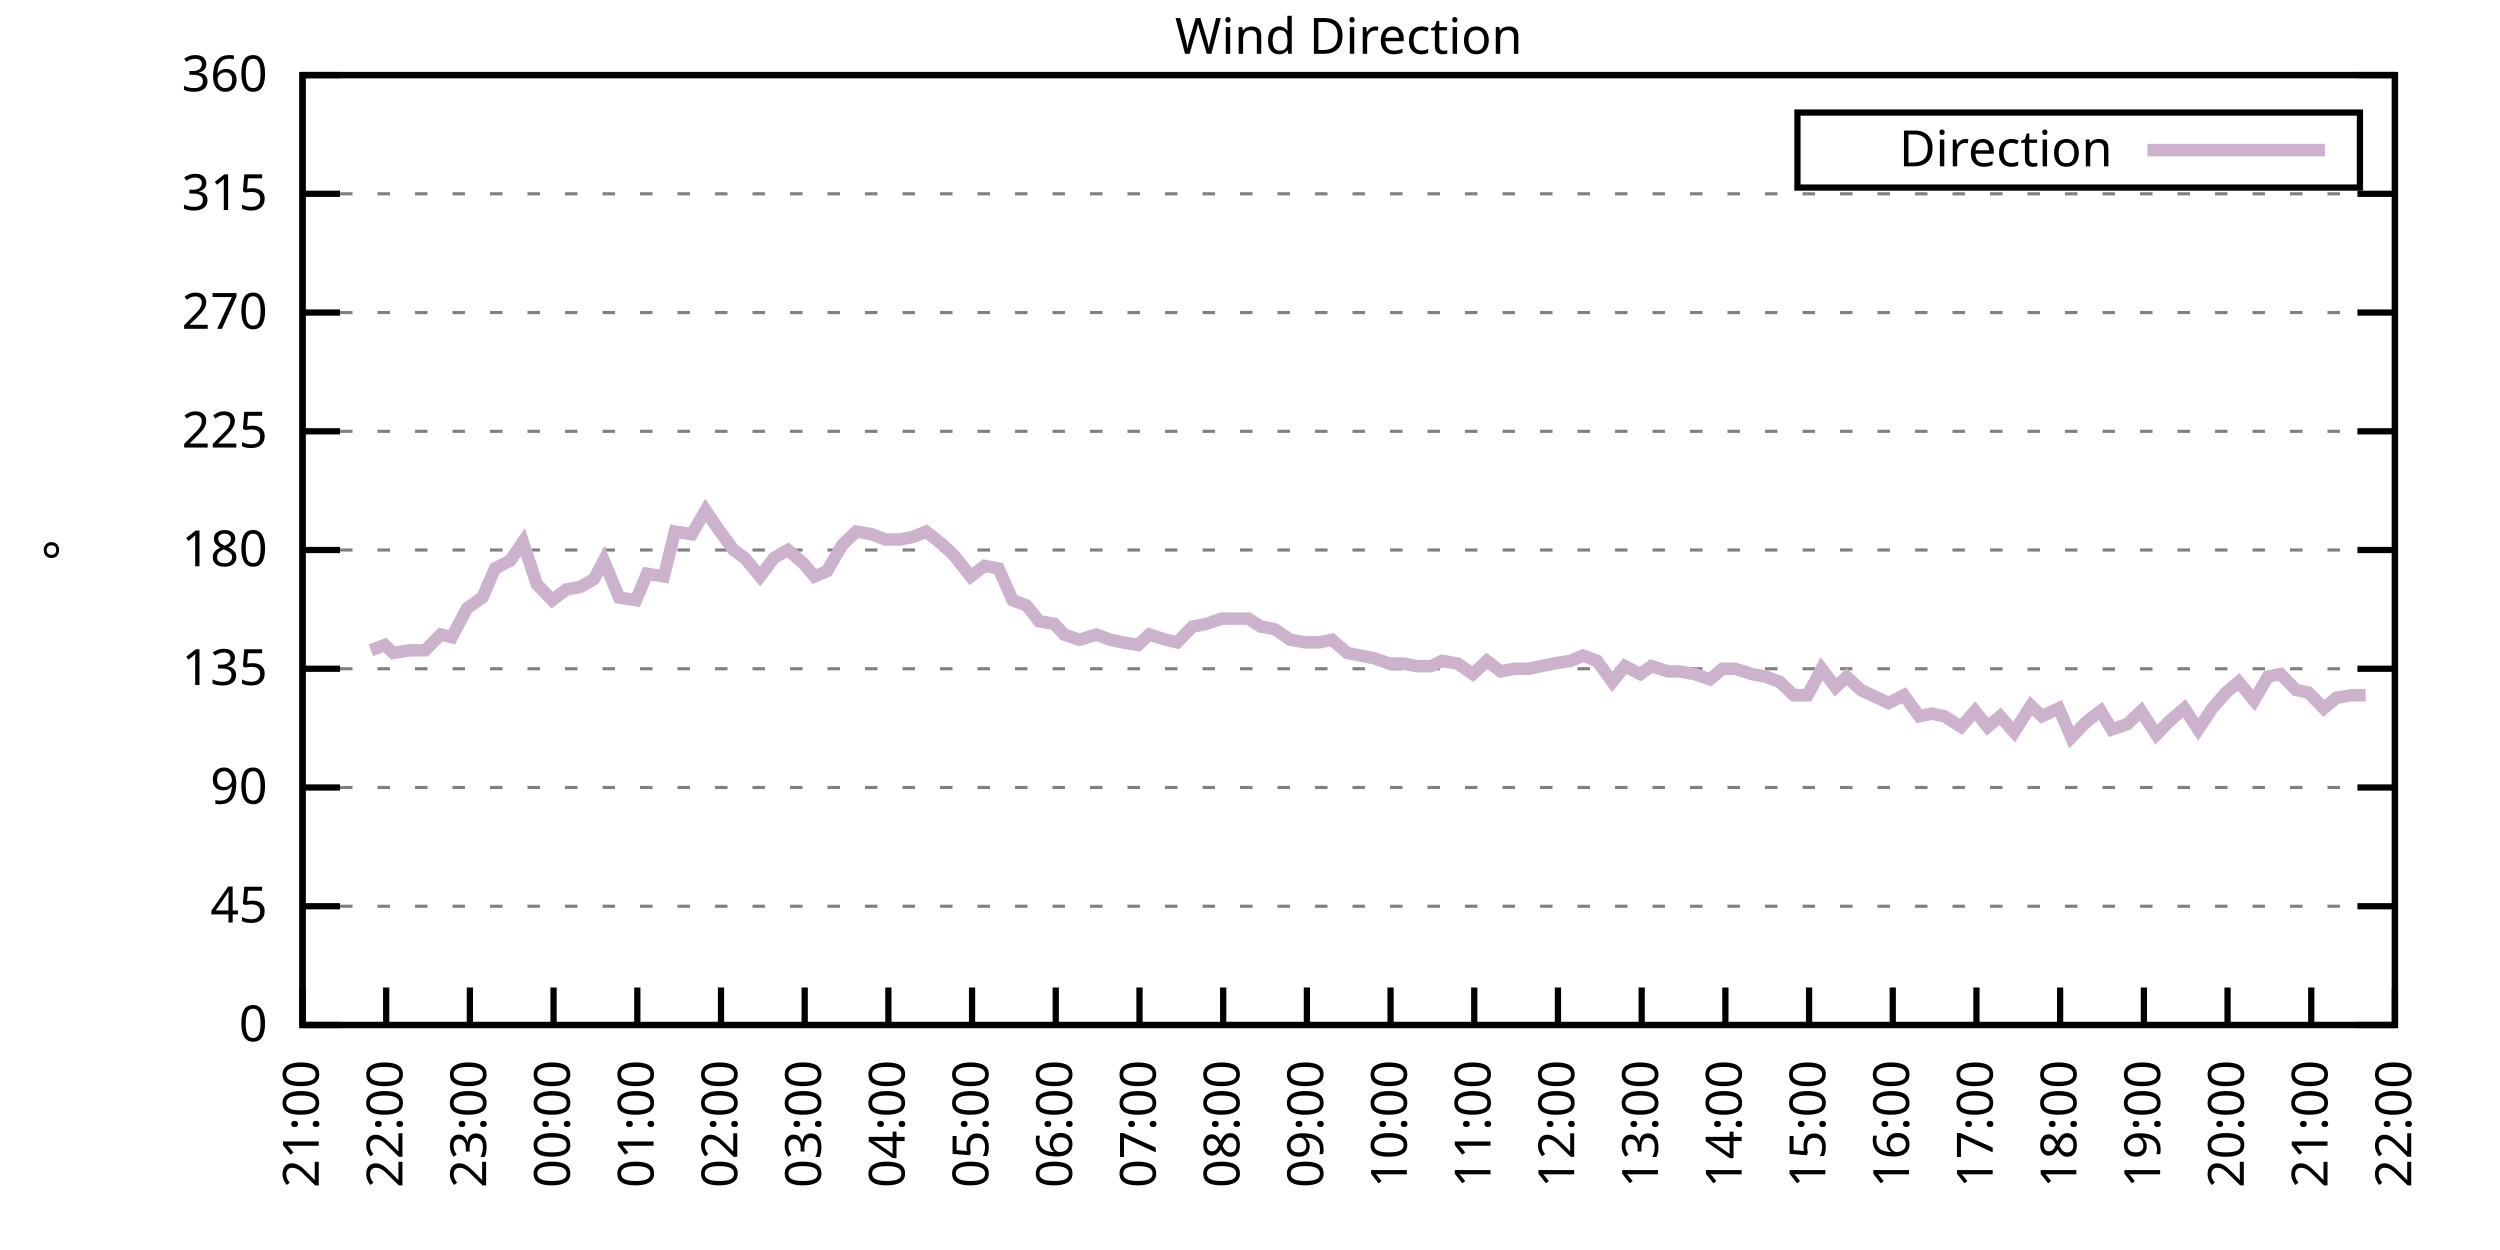
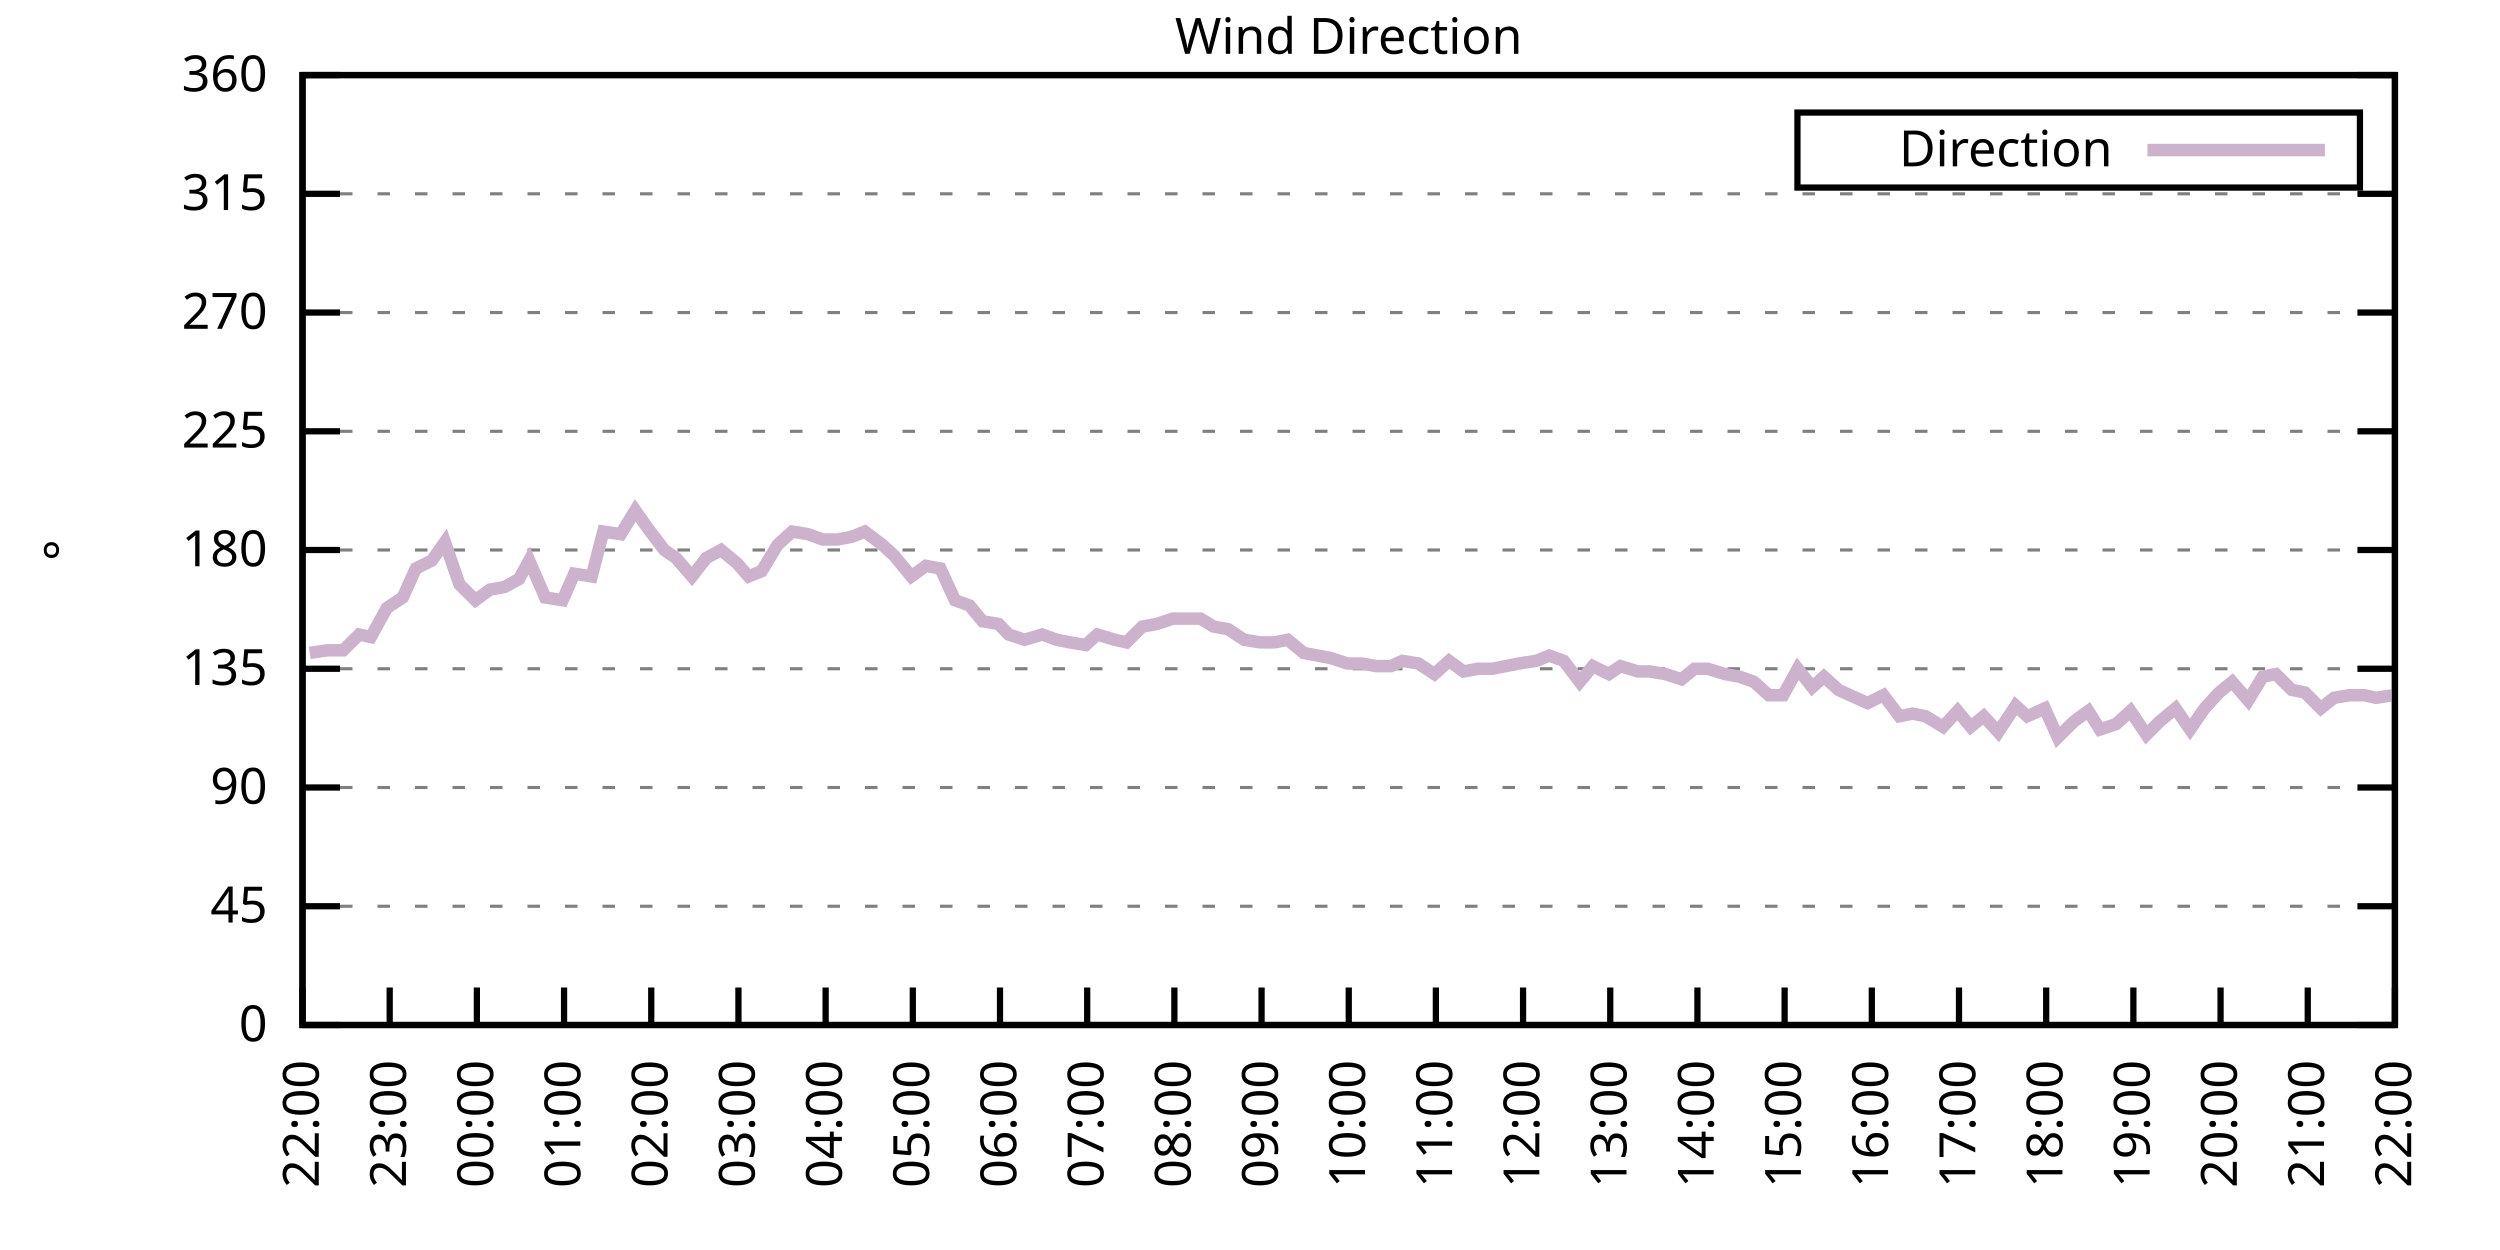
<svg xmlns="http://www.w3.org/2000/svg" xmlns:xlink="http://www.w3.org/1999/xlink" width="400" height="200" viewBox="0 0 400 200">
  <g id="gnuplot_canvas">
    <rect x="0" y="0" width="400" height="200" fill="none" />
    <defs>
      <circle id="gpDot" r="0.5" stroke-width="0.5" stroke="currentColor" />
      <path id="gpPt0" stroke-width="0.333" stroke="currentColor" d="M-1,0 h2 M0,-1 v2" />
      <path id="gpPt1" stroke-width="0.333" stroke="currentColor" d="M-1,-1 L1,1 M1,-1 L-1,1" />
      <path id="gpPt2" stroke-width="0.333" stroke="currentColor" d="M-1,0 L1,0 M0,-1 L0,1 M-1,-1 L1,1 M-1,1 L1,-1" />
      <rect id="gpPt3" stroke-width="0.333" stroke="currentColor" x="-1" y="-1" width="2" height="2" />
      <rect id="gpPt4" stroke-width="0.333" stroke="currentColor" fill="currentColor" x="-1" y="-1" width="2" height="2" />
      <circle id="gpPt5" stroke-width="0.333" stroke="currentColor" cx="0" cy="0" r="1" />
      <use xlink:href="#gpPt5" id="gpPt6" fill="currentColor" stroke="none" />
      <path id="gpPt7" stroke-width="0.333" stroke="currentColor" d="M0,-1.33 L-1.33,0.67 L1.33,0.67 z" />
      <use xlink:href="#gpPt7" id="gpPt8" fill="currentColor" stroke="none" />
      <use xlink:href="#gpPt7" id="gpPt9" stroke="currentColor" transform="rotate(180)" />
      <use xlink:href="#gpPt9" id="gpPt10" fill="currentColor" stroke="none" />
      <use xlink:href="#gpPt3" id="gpPt11" stroke="currentColor" transform="rotate(45)" />
      <use xlink:href="#gpPt11" id="gpPt12" fill="currentColor" stroke="none" />
      <path id="gpPt13" stroke-width="0.333" stroke="currentColor" d="M0,1.330 L1.265,0.411 L0.782,-1.067 L-0.782,-1.076 L-1.265,0.411 z" />
      <use xlink:href="#gpPt13" id="gpPt14" fill="currentColor" stroke="none" />
      <filter id="textbox" filterUnits="objectBoundingBox" x="0" y="0" height="1" width="1">
        <feFlood flood-color="white" flood-opacity="1" result="bgnd" />
        <feComposite in="SourceGraphic" in2="bgnd" operator="atop" />
      </filter>
      <filter id="greybox" filterUnits="objectBoundingBox" x="0" y="0" height="1" width="1">
        <feFlood flood-color="lightgrey" flood-opacity="1" result="grey" />
        <feComposite in="SourceGraphic" in2="grey" operator="atop" />
      </filter>
    </defs>
    <g fill="none" color="white" stroke="currentColor" stroke-width="1.00" stroke-linecap="butt" stroke-linejoin="miter">
</g>
    <g fill="none" color="black" stroke="currentColor" stroke-width="1.00" stroke-linecap="butt" stroke-linejoin="miter">
      <g stroke="none" shape-rendering="crispEdges">
        <polygon fill="rgb(255, 255, 255)" points="48.40,164.00 383.18,164.00 383.18,12.02 48.40,12.02 " />
      </g>
    </g>
    <g fill="none" color="black" stroke="currentColor" stroke-width="1.00" stroke-linecap="butt" stroke-linejoin="miter">
</g>
    <g fill="none" color="black" stroke="black" stroke-width="0.50" stroke-linecap="butt" stroke-linejoin="miter">
</g>
    <g fill="none" color="gray" stroke="currentColor" stroke-width="0.50" stroke-linecap="butt" stroke-linejoin="miter">
      <path stroke="gray" stroke-dasharray="2,4" class="gridline" d="M48.40,164.00 L383.19,164.00  " />
    </g>
    <g fill="none" color="gray" stroke="gray" stroke-width="1.00" stroke-linecap="butt" stroke-linejoin="miter">
</g>
    <g fill="none" color="black" stroke="currentColor" stroke-width="1.00" stroke-linecap="butt" stroke-linejoin="miter">
      <path stroke="black" d="M48.40,164.00 L54.40,164.00 M383.19,164.00 L377.19,164.00  " />
      <g transform="translate(42.80,166.60)" stroke="none" fill="black" font-family="Sans" font-size="8.00" text-anchor="end">
        <text>
          <tspan font-family="Sans"> 0</tspan>
        </text>
      </g>
    </g>
    <g fill="none" color="black" stroke="currentColor" stroke-width="1.00" stroke-linecap="butt" stroke-linejoin="miter">
</g>
    <g fill="none" color="black" stroke="black" stroke-width="0.50" stroke-linecap="butt" stroke-linejoin="miter">
</g>
    <g fill="none" color="gray" stroke="currentColor" stroke-width="0.50" stroke-linecap="butt" stroke-linejoin="miter">
      <path stroke="gray" stroke-dasharray="2,4" class="gridline" d="M48.40,145.00 L383.19,145.00  " />
    </g>
    <g fill="none" color="gray" stroke="gray" stroke-width="1.00" stroke-linecap="butt" stroke-linejoin="miter">
</g>
    <g fill="none" color="black" stroke="currentColor" stroke-width="1.00" stroke-linecap="butt" stroke-linejoin="miter">
      <path stroke="black" d="M48.40,145.00 L54.40,145.00 M383.19,145.00 L377.19,145.00  " />
      <g transform="translate(42.80,147.60)" stroke="none" fill="black" font-family="Sans" font-size="8.00" text-anchor="end">
        <text>
          <tspan font-family="Sans"> 45</tspan>
        </text>
      </g>
    </g>
    <g fill="none" color="black" stroke="currentColor" stroke-width="1.00" stroke-linecap="butt" stroke-linejoin="miter">
</g>
    <g fill="none" color="black" stroke="black" stroke-width="0.50" stroke-linecap="butt" stroke-linejoin="miter">
</g>
    <g fill="none" color="gray" stroke="currentColor" stroke-width="0.50" stroke-linecap="butt" stroke-linejoin="miter">
      <path stroke="gray" stroke-dasharray="2,4" class="gridline" d="M48.40,126.00 L383.19,126.00  " />
    </g>
    <g fill="none" color="gray" stroke="gray" stroke-width="1.00" stroke-linecap="butt" stroke-linejoin="miter">
</g>
    <g fill="none" color="black" stroke="currentColor" stroke-width="1.00" stroke-linecap="butt" stroke-linejoin="miter">
      <path stroke="black" d="M48.40,126.00 L54.40,126.00 M383.19,126.00 L377.19,126.00  " />
      <g transform="translate(42.80,128.60)" stroke="none" fill="black" font-family="Sans" font-size="8.00" text-anchor="end">
        <text>
          <tspan font-family="Sans"> 90</tspan>
        </text>
      </g>
    </g>
    <g fill="none" color="black" stroke="currentColor" stroke-width="1.00" stroke-linecap="butt" stroke-linejoin="miter">
</g>
    <g fill="none" color="black" stroke="black" stroke-width="0.50" stroke-linecap="butt" stroke-linejoin="miter">
</g>
    <g fill="none" color="gray" stroke="currentColor" stroke-width="0.50" stroke-linecap="butt" stroke-linejoin="miter">
      <path stroke="gray" stroke-dasharray="2,4" class="gridline" d="M48.40,107.00 L383.19,107.00  " />
    </g>
    <g fill="none" color="gray" stroke="gray" stroke-width="1.00" stroke-linecap="butt" stroke-linejoin="miter">
</g>
    <g fill="none" color="black" stroke="currentColor" stroke-width="1.00" stroke-linecap="butt" stroke-linejoin="miter">
      <path stroke="black" d="M48.40,107.00 L54.40,107.00 M383.19,107.00 L377.19,107.00  " />
      <g transform="translate(42.80,109.60)" stroke="none" fill="black" font-family="Sans" font-size="8.00" text-anchor="end">
        <text>
          <tspan font-family="Sans"> 135</tspan>
        </text>
      </g>
    </g>
    <g fill="none" color="black" stroke="currentColor" stroke-width="1.00" stroke-linecap="butt" stroke-linejoin="miter">
</g>
    <g fill="none" color="black" stroke="black" stroke-width="0.50" stroke-linecap="butt" stroke-linejoin="miter">
</g>
    <g fill="none" color="gray" stroke="currentColor" stroke-width="0.50" stroke-linecap="butt" stroke-linejoin="miter">
      <path stroke="gray" stroke-dasharray="2,4" class="gridline" d="M48.40,88.00 L383.19,88.00  " />
    </g>
    <g fill="none" color="gray" stroke="gray" stroke-width="1.00" stroke-linecap="butt" stroke-linejoin="miter">
</g>
    <g fill="none" color="black" stroke="currentColor" stroke-width="1.00" stroke-linecap="butt" stroke-linejoin="miter">
      <path stroke="black" d="M48.40,88.00 L54.40,88.00 M383.19,88.00 L377.19,88.00  " />
      <g transform="translate(42.80,90.60)" stroke="none" fill="black" font-family="Sans" font-size="8.00" text-anchor="end">
        <text>
          <tspan font-family="Sans"> 180</tspan>
        </text>
      </g>
    </g>
    <g fill="none" color="black" stroke="currentColor" stroke-width="1.00" stroke-linecap="butt" stroke-linejoin="miter">
</g>
    <g fill="none" color="black" stroke="black" stroke-width="0.50" stroke-linecap="butt" stroke-linejoin="miter">
</g>
    <g fill="none" color="gray" stroke="currentColor" stroke-width="0.50" stroke-linecap="butt" stroke-linejoin="miter">
      <path stroke="gray" stroke-dasharray="2,4" class="gridline" d="M48.40,69.01 L383.19,69.01  " />
    </g>
    <g fill="none" color="gray" stroke="gray" stroke-width="1.00" stroke-linecap="butt" stroke-linejoin="miter">
</g>
    <g fill="none" color="black" stroke="currentColor" stroke-width="1.00" stroke-linecap="butt" stroke-linejoin="miter">
      <path stroke="black" d="M48.40,69.01 L54.40,69.01 M383.19,69.01 L377.19,69.01  " />
      <g transform="translate(42.80,71.61)" stroke="none" fill="black" font-family="Sans" font-size="8.00" text-anchor="end">
        <text>
          <tspan font-family="Sans"> 225</tspan>
        </text>
      </g>
    </g>
    <g fill="none" color="black" stroke="currentColor" stroke-width="1.00" stroke-linecap="butt" stroke-linejoin="miter">
</g>
    <g fill="none" color="black" stroke="black" stroke-width="0.50" stroke-linecap="butt" stroke-linejoin="miter">
</g>
    <g fill="none" color="gray" stroke="currentColor" stroke-width="0.50" stroke-linecap="butt" stroke-linejoin="miter">
      <path stroke="gray" stroke-dasharray="2,4" class="gridline" d="M48.40,50.01 L383.19,50.01  " />
    </g>
    <g fill="none" color="gray" stroke="gray" stroke-width="1.00" stroke-linecap="butt" stroke-linejoin="miter">
</g>
    <g fill="none" color="black" stroke="currentColor" stroke-width="1.00" stroke-linecap="butt" stroke-linejoin="miter">
      <path stroke="black" d="M48.40,50.01 L54.40,50.01 M383.19,50.01 L377.19,50.01  " />
      <g transform="translate(42.80,52.61)" stroke="none" fill="black" font-family="Sans" font-size="8.00" text-anchor="end">
        <text>
          <tspan font-family="Sans"> 270</tspan>
        </text>
      </g>
    </g>
    <g fill="none" color="black" stroke="currentColor" stroke-width="1.00" stroke-linecap="butt" stroke-linejoin="miter">
</g>
    <g fill="none" color="black" stroke="black" stroke-width="0.50" stroke-linecap="butt" stroke-linejoin="miter">
</g>
    <g fill="none" color="gray" stroke="currentColor" stroke-width="0.50" stroke-linecap="butt" stroke-linejoin="miter">
      <path stroke="gray" stroke-dasharray="2,4" class="gridline" d="M48.40,31.01 L383.19,31.01  " />
    </g>
    <g fill="none" color="gray" stroke="gray" stroke-width="1.00" stroke-linecap="butt" stroke-linejoin="miter">
</g>
    <g fill="none" color="black" stroke="currentColor" stroke-width="1.00" stroke-linecap="butt" stroke-linejoin="miter">
      <path stroke="black" d="M48.40,31.01 L54.40,31.01 M383.19,31.01 L377.19,31.01  " />
      <g transform="translate(42.80,33.61)" stroke="none" fill="black" font-family="Sans" font-size="8.00" text-anchor="end">
        <text>
          <tspan font-family="Sans"> 315</tspan>
        </text>
      </g>
    </g>
    <g fill="none" color="black" stroke="currentColor" stroke-width="1.00" stroke-linecap="butt" stroke-linejoin="miter">
</g>
    <g fill="none" color="black" stroke="black" stroke-width="0.50" stroke-linecap="butt" stroke-linejoin="miter">
</g>
    <g fill="none" color="gray" stroke="currentColor" stroke-width="0.50" stroke-linecap="butt" stroke-linejoin="miter">
      <path stroke="gray" stroke-dasharray="2,4" class="gridline" d="M48.40,12.01 L383.19,12.01  " />
    </g>
    <g fill="none" color="gray" stroke="gray" stroke-width="1.00" stroke-linecap="butt" stroke-linejoin="miter">
</g>
    <g fill="none" color="black" stroke="currentColor" stroke-width="1.00" stroke-linecap="butt" stroke-linejoin="miter">
      <path stroke="black" d="M48.40,12.01 L54.40,12.01 M383.19,12.01 L377.19,12.01  " />
      <g transform="translate(42.80,14.61)" stroke="none" fill="black" font-family="Sans" font-size="8.00" text-anchor="end">
        <text>
          <tspan font-family="Sans"> 360</tspan>
        </text>
      </g>
    </g>
    <g fill="none" color="black" stroke="currentColor" stroke-width="1.00" stroke-linecap="butt" stroke-linejoin="miter">
      <path stroke="black" d="M48.40,164.00 L48.40,158.00  " />
      <g transform="translate(51.00,169.60) rotate(270.00)" stroke="none" fill="black" font-family="Sans" font-size="8.00" text-anchor="end">
        <text>
-           <tspan font-family="Sans">21:00</tspan>
-         </text>
-       </g>
-     </g>
-     <g fill="none" color="black" stroke="currentColor" stroke-width="1.00" stroke-linecap="butt" stroke-linejoin="miter">
-       <path stroke="black" d="M61.79,164.00 L61.79,158.00  " />
-       <g transform="translate(64.39,169.60) rotate(270.00)" stroke="none" fill="black" font-family="Sans" font-size="8.00" text-anchor="end">
-         <text>
          <tspan font-family="Sans">22:00</tspan>
        </text>
      </g>
    </g>
    <g fill="none" color="black" stroke="currentColor" stroke-width="1.00" stroke-linecap="butt" stroke-linejoin="miter">
-       <path stroke="black" d="M75.18,164.00 L75.18,158.00  " />
-       <g transform="translate(77.78,169.60) rotate(270.00)" stroke="none" fill="black" font-family="Sans" font-size="8.00" text-anchor="end">
+       <path stroke="black" d="M62.35,164.00 L62.35,158.00  " />
+       <g transform="translate(64.95,169.60) rotate(270.00)" stroke="none" fill="black" font-family="Sans" font-size="8.00" text-anchor="end">
        <text>
          <tspan font-family="Sans">23:00</tspan>
        </text>
      </g>
    </g>
    <g fill="none" color="black" stroke="currentColor" stroke-width="1.00" stroke-linecap="butt" stroke-linejoin="miter">
-       <path stroke="black" d="M88.57,164.00 L88.57,158.00  " />
-       <g transform="translate(91.17,169.60) rotate(270.00)" stroke="none" fill="black" font-family="Sans" font-size="8.00" text-anchor="end">
+       <path stroke="black" d="M76.30,164.00 L76.30,158.00  " />
+       <g transform="translate(78.90,169.60) rotate(270.00)" stroke="none" fill="black" font-family="Sans" font-size="8.00" text-anchor="end">
        <text>
          <tspan font-family="Sans">00:00</tspan>
        </text>
      </g>
    </g>
    <g fill="none" color="black" stroke="currentColor" stroke-width="1.00" stroke-linecap="butt" stroke-linejoin="miter">
-       <path stroke="black" d="M101.97,164.00 L101.97,158.00  " />
-       <g transform="translate(104.57,169.60) rotate(270.00)" stroke="none" fill="black" font-family="Sans" font-size="8.00" text-anchor="end">
+       <path stroke="black" d="M90.25,164.00 L90.25,158.00  " />
+       <g transform="translate(92.85,169.60) rotate(270.00)" stroke="none" fill="black" font-family="Sans" font-size="8.00" text-anchor="end">
        <text>
          <tspan font-family="Sans">01:00</tspan>
        </text>
      </g>
    </g>
    <g fill="none" color="black" stroke="currentColor" stroke-width="1.00" stroke-linecap="butt" stroke-linejoin="miter">
-       <path stroke="black" d="M115.36,164.00 L115.36,158.00  " />
-       <g transform="translate(117.96,169.60) rotate(270.00)" stroke="none" fill="black" font-family="Sans" font-size="8.00" text-anchor="end">
+       <path stroke="black" d="M104.20,164.00 L104.20,158.00  " />
+       <g transform="translate(106.80,169.60) rotate(270.00)" stroke="none" fill="black" font-family="Sans" font-size="8.00" text-anchor="end">
        <text>
          <tspan font-family="Sans">02:00</tspan>
        </text>
      </g>
    </g>
    <g fill="none" color="black" stroke="currentColor" stroke-width="1.00" stroke-linecap="butt" stroke-linejoin="miter">
-       <path stroke="black" d="M128.75,164.00 L128.75,158.00  " />
-       <g transform="translate(131.35,169.60) rotate(270.00)" stroke="none" fill="black" font-family="Sans" font-size="8.00" text-anchor="end">
+       <path stroke="black" d="M118.15,164.00 L118.15,158.00  " />
+       <g transform="translate(120.75,169.60) rotate(270.00)" stroke="none" fill="black" font-family="Sans" font-size="8.00" text-anchor="end">
        <text>
          <tspan font-family="Sans">03:00</tspan>
        </text>
      </g>
    </g>
    <g fill="none" color="black" stroke="currentColor" stroke-width="1.00" stroke-linecap="butt" stroke-linejoin="miter">
-       <path stroke="black" d="M142.14,164.00 L142.14,158.00  " />
-       <g transform="translate(144.74,169.60) rotate(270.00)" stroke="none" fill="black" font-family="Sans" font-size="8.00" text-anchor="end">
+       <path stroke="black" d="M132.10,164.00 L132.10,158.00  " />
+       <g transform="translate(134.70,169.60) rotate(270.00)" stroke="none" fill="black" font-family="Sans" font-size="8.00" text-anchor="end">
        <text>
          <tspan font-family="Sans">04:00</tspan>
        </text>
      </g>
    </g>
    <g fill="none" color="black" stroke="currentColor" stroke-width="1.00" stroke-linecap="butt" stroke-linejoin="miter">
-       <path stroke="black" d="M155.53,164.00 L155.53,158.00  " />
-       <g transform="translate(158.13,169.60) rotate(270.00)" stroke="none" fill="black" font-family="Sans" font-size="8.00" text-anchor="end">
+       <path stroke="black" d="M146.05,164.00 L146.05,158.00  " />
+       <g transform="translate(148.65,169.60) rotate(270.00)" stroke="none" fill="black" font-family="Sans" font-size="8.00" text-anchor="end">
        <text>
          <tspan font-family="Sans">05:00</tspan>
        </text>
      </g>
    </g>
    <g fill="none" color="black" stroke="currentColor" stroke-width="1.00" stroke-linecap="butt" stroke-linejoin="miter">
-       <path stroke="black" d="M168.92,164.00 L168.92,158.00  " />
-       <g transform="translate(171.52,169.60) rotate(270.00)" stroke="none" fill="black" font-family="Sans" font-size="8.00" text-anchor="end">
+       <path stroke="black" d="M160.00,164.00 L160.00,158.00  " />
+       <g transform="translate(162.60,169.60) rotate(270.00)" stroke="none" fill="black" font-family="Sans" font-size="8.00" text-anchor="end">
        <text>
          <tspan font-family="Sans">06:00</tspan>
        </text>
      </g>
    </g>
    <g fill="none" color="black" stroke="currentColor" stroke-width="1.00" stroke-linecap="butt" stroke-linejoin="miter">
-       <path stroke="black" d="M182.32,164.00 L182.32,158.00  " />
-       <g transform="translate(184.92,169.60) rotate(270.00)" stroke="none" fill="black" font-family="Sans" font-size="8.00" text-anchor="end">
+       <path stroke="black" d="M173.95,164.00 L173.95,158.00  " />
+       <g transform="translate(176.55,169.60) rotate(270.00)" stroke="none" fill="black" font-family="Sans" font-size="8.00" text-anchor="end">
        <text>
          <tspan font-family="Sans">07:00</tspan>
        </text>
      </g>
    </g>
    <g fill="none" color="black" stroke="currentColor" stroke-width="1.00" stroke-linecap="butt" stroke-linejoin="miter">
-       <path stroke="black" d="M195.71,164.00 L195.71,158.00  " />
-       <g transform="translate(198.31,169.60) rotate(270.00)" stroke="none" fill="black" font-family="Sans" font-size="8.00" text-anchor="end">
+       <path stroke="black" d="M187.90,164.00 L187.90,158.00  " />
+       <g transform="translate(190.50,169.60) rotate(270.00)" stroke="none" fill="black" font-family="Sans" font-size="8.00" text-anchor="end">
        <text>
          <tspan font-family="Sans">08:00</tspan>
        </text>
      </g>
    </g>
    <g fill="none" color="black" stroke="currentColor" stroke-width="1.00" stroke-linecap="butt" stroke-linejoin="miter">
-       <path stroke="black" d="M209.10,164.00 L209.10,158.00  " />
-       <g transform="translate(211.70,169.60) rotate(270.00)" stroke="none" fill="black" font-family="Sans" font-size="8.00" text-anchor="end">
+       <path stroke="black" d="M201.85,164.00 L201.85,158.00  " />
+       <g transform="translate(204.45,169.60) rotate(270.00)" stroke="none" fill="black" font-family="Sans" font-size="8.00" text-anchor="end">
        <text>
          <tspan font-family="Sans">09:00</tspan>
        </text>
      </g>
    </g>
    <g fill="none" color="black" stroke="currentColor" stroke-width="1.00" stroke-linecap="butt" stroke-linejoin="miter">
-       <path stroke="black" d="M222.49,164.00 L222.49,158.00  " />
-       <g transform="translate(225.09,169.60) rotate(270.00)" stroke="none" fill="black" font-family="Sans" font-size="8.00" text-anchor="end">
+       <path stroke="black" d="M215.80,164.00 L215.80,158.00  " />
+       <g transform="translate(218.40,169.60) rotate(270.00)" stroke="none" fill="black" font-family="Sans" font-size="8.00" text-anchor="end">
        <text>
          <tspan font-family="Sans">10:00</tspan>
        </text>
      </g>
    </g>
    <g fill="none" color="black" stroke="currentColor" stroke-width="1.00" stroke-linecap="butt" stroke-linejoin="miter">
-       <path stroke="black" d="M235.88,164.00 L235.88,158.00  " />
-       <g transform="translate(238.48,169.60) rotate(270.00)" stroke="none" fill="black" font-family="Sans" font-size="8.00" text-anchor="end">
+       <path stroke="black" d="M229.74,164.00 L229.74,158.00  " />
+       <g transform="translate(232.34,169.60) rotate(270.00)" stroke="none" fill="black" font-family="Sans" font-size="8.00" text-anchor="end">
        <text>
          <tspan font-family="Sans">11:00</tspan>
        </text>
      </g>
    </g>
    <g fill="none" color="black" stroke="currentColor" stroke-width="1.00" stroke-linecap="butt" stroke-linejoin="miter">
-       <path stroke="black" d="M249.27,164.00 L249.27,158.00  " />
-       <g transform="translate(251.87,169.60) rotate(270.00)" stroke="none" fill="black" font-family="Sans" font-size="8.00" text-anchor="end">
+       <path stroke="black" d="M243.69,164.00 L243.69,158.00  " />
+       <g transform="translate(246.29,169.60) rotate(270.00)" stroke="none" fill="black" font-family="Sans" font-size="8.00" text-anchor="end">
        <text>
          <tspan font-family="Sans">12:00</tspan>
        </text>
      </g>
    </g>
    <g fill="none" color="black" stroke="currentColor" stroke-width="1.00" stroke-linecap="butt" stroke-linejoin="miter">
-       <path stroke="black" d="M262.67,164.00 L262.67,158.00  " />
-       <g transform="translate(265.27,169.60) rotate(270.00)" stroke="none" fill="black" font-family="Sans" font-size="8.00" text-anchor="end">
+       <path stroke="black" d="M257.64,164.00 L257.64,158.00  " />
+       <g transform="translate(260.24,169.60) rotate(270.00)" stroke="none" fill="black" font-family="Sans" font-size="8.00" text-anchor="end">
        <text>
          <tspan font-family="Sans">13:00</tspan>
        </text>
      </g>
    </g>
    <g fill="none" color="black" stroke="currentColor" stroke-width="1.00" stroke-linecap="butt" stroke-linejoin="miter">
-       <path stroke="black" d="M276.06,164.00 L276.06,158.00  " />
-       <g transform="translate(278.66,169.60) rotate(270.00)" stroke="none" fill="black" font-family="Sans" font-size="8.00" text-anchor="end">
+       <path stroke="black" d="M271.59,164.00 L271.59,158.00  " />
+       <g transform="translate(274.19,169.60) rotate(270.00)" stroke="none" fill="black" font-family="Sans" font-size="8.00" text-anchor="end">
        <text>
          <tspan font-family="Sans">14:00</tspan>
        </text>
      </g>
    </g>
    <g fill="none" color="black" stroke="currentColor" stroke-width="1.00" stroke-linecap="butt" stroke-linejoin="miter">
-       <path stroke="black" d="M289.45,164.00 L289.45,158.00  " />
-       <g transform="translate(292.05,169.60) rotate(270.00)" stroke="none" fill="black" font-family="Sans" font-size="8.00" text-anchor="end">
+       <path stroke="black" d="M285.54,164.00 L285.54,158.00  " />
+       <g transform="translate(288.14,169.60) rotate(270.00)" stroke="none" fill="black" font-family="Sans" font-size="8.00" text-anchor="end">
        <text>
          <tspan font-family="Sans">15:00</tspan>
        </text>
      </g>
    </g>
    <g fill="none" color="black" stroke="currentColor" stroke-width="1.00" stroke-linecap="butt" stroke-linejoin="miter">
-       <path stroke="black" d="M302.84,164.00 L302.84,158.00  " />
-       <g transform="translate(305.44,169.60) rotate(270.00)" stroke="none" fill="black" font-family="Sans" font-size="8.00" text-anchor="end">
+       <path stroke="black" d="M299.49,164.00 L299.49,158.00  " />
+       <g transform="translate(302.09,169.60) rotate(270.00)" stroke="none" fill="black" font-family="Sans" font-size="8.00" text-anchor="end">
        <text>
          <tspan font-family="Sans">16:00</tspan>
        </text>
      </g>
    </g>
    <g fill="none" color="black" stroke="currentColor" stroke-width="1.00" stroke-linecap="butt" stroke-linejoin="miter">
-       <path stroke="black" d="M316.23,164.00 L316.23,158.00  " />
-       <g transform="translate(318.83,169.60) rotate(270.00)" stroke="none" fill="black" font-family="Sans" font-size="8.00" text-anchor="end">
+       <path stroke="black" d="M313.44,164.00 L313.44,158.00  " />
+       <g transform="translate(316.04,169.60) rotate(270.00)" stroke="none" fill="black" font-family="Sans" font-size="8.00" text-anchor="end">
        <text>
          <tspan font-family="Sans">17:00</tspan>
        </text>
      </g>
    </g>
    <g fill="none" color="black" stroke="currentColor" stroke-width="1.00" stroke-linecap="butt" stroke-linejoin="miter">
-       <path stroke="black" d="M329.62,164.00 L329.62,158.00  " />
-       <g transform="translate(332.22,169.60) rotate(270.00)" stroke="none" fill="black" font-family="Sans" font-size="8.00" text-anchor="end">
+       <path stroke="black" d="M327.39,164.00 L327.39,158.00  " />
+       <g transform="translate(329.99,169.60) rotate(270.00)" stroke="none" fill="black" font-family="Sans" font-size="8.00" text-anchor="end">
        <text>
          <tspan font-family="Sans">18:00</tspan>
        </text>
      </g>
    </g>
    <g fill="none" color="black" stroke="currentColor" stroke-width="1.00" stroke-linecap="butt" stroke-linejoin="miter">
-       <path stroke="black" d="M343.02,164.00 L343.02,158.00  " />
-       <g transform="translate(345.62,169.60) rotate(270.00)" stroke="none" fill="black" font-family="Sans" font-size="8.00" text-anchor="end">
+       <path stroke="black" d="M341.34,164.00 L341.34,158.00  " />
+       <g transform="translate(343.94,169.60) rotate(270.00)" stroke="none" fill="black" font-family="Sans" font-size="8.00" text-anchor="end">
        <text>
          <tspan font-family="Sans">19:00</tspan>
        </text>
      </g>
    </g>
    <g fill="none" color="black" stroke="currentColor" stroke-width="1.00" stroke-linecap="butt" stroke-linejoin="miter">
-       <path stroke="black" d="M356.41,164.00 L356.41,158.00  " />
-       <g transform="translate(359.01,169.60) rotate(270.00)" stroke="none" fill="black" font-family="Sans" font-size="8.00" text-anchor="end">
+       <path stroke="black" d="M355.29,164.00 L355.29,158.00  " />
+       <g transform="translate(357.89,169.60) rotate(270.00)" stroke="none" fill="black" font-family="Sans" font-size="8.00" text-anchor="end">
        <text>
          <tspan font-family="Sans">20:00</tspan>
        </text>
      </g>
    </g>
    <g fill="none" color="black" stroke="currentColor" stroke-width="1.00" stroke-linecap="butt" stroke-linejoin="miter">
-       <path stroke="black" d="M369.80,164.00 L369.80,158.00  " />
-       <g transform="translate(372.40,169.60) rotate(270.00)" stroke="none" fill="black" font-family="Sans" font-size="8.00" text-anchor="end">
+       <path stroke="black" d="M369.24,164.00 L369.24,158.00  " />
+       <g transform="translate(371.84,169.60) rotate(270.00)" stroke="none" fill="black" font-family="Sans" font-size="8.00" text-anchor="end">
        <text>
          <tspan font-family="Sans">21:00</tspan>
        </text>
      </g>
    </g>
    <g fill="none" color="black" stroke="currentColor" stroke-width="1.00" stroke-linecap="butt" stroke-linejoin="miter">
      <path stroke="black" d="M383.19,164.00 L383.19,158.00  " />
      <g transform="translate(385.79,169.60) rotate(270.00)" stroke="none" fill="black" font-family="Sans" font-size="8.00" text-anchor="end">
        <text>
          <tspan font-family="Sans">22:00</tspan>
        </text>
      </g>
    </g>
    <g fill="none" color="black" stroke="currentColor" stroke-width="1.00" stroke-linecap="butt" stroke-linejoin="miter">
</g>
    <g fill="none" color="black" stroke="currentColor" stroke-width="1.00" stroke-linecap="butt" stroke-linejoin="miter">
      <path stroke="black" d="M48.40,12.01 L48.40,164.00 L383.19,164.00 L383.19,12.01 L48.40,12.01 Z  " />
    </g>
    <g fill="none" color="black" stroke="currentColor" stroke-width="1.00" stroke-linecap="butt" stroke-linejoin="miter">
</g>
    <g fill="none" color="black" stroke="currentColor" stroke-width="1.00" stroke-linecap="butt" stroke-linejoin="miter">
      <path stroke="black" d="M287.59,30.01 L287.59,18.01 L377.59,18.01 L377.59,30.01 L287.59,30.01 Z  " />
    </g>
    <g id="Wind_direction_plot_1">
      <g fill="none" color="white" stroke="black" stroke-width="2.00" stroke-linecap="butt" stroke-linejoin="miter">
</g>
      <g fill="none" color="black" stroke="currentColor" stroke-width="2.00" stroke-linecap="butt" stroke-linejoin="miter">
        <g transform="translate(337.99,26.61)" stroke="none" fill="black" font-family="Sans" font-size="8.00" text-anchor="end">
          <text>
            <tspan font-family="Sans">Direction</tspan>
          </text>
        </g>
      </g>
      <g fill="none" color="black" stroke="currentColor" stroke-width="2.00" stroke-linecap="butt" stroke-linejoin="miter">
-         <path stroke="rgb(204, 178, 204)" d="M343.59,24.01 L371.99,24.01 M59.34,104.05 L61.57,103.20 L62.91,104.47 L65.59,104.05 L68.04,104.05 L70.50,101.52   L72.28,101.94 L74.74,97.29 L77.19,95.60 L79.20,90.96 L81.66,89.69 L83.66,86.74 L85.90,93.49 L88.35,96.03   L90.58,94.34 L92.82,93.92 L95.05,92.65 L96.61,89.69 L99.06,95.60 L101.74,96.03 L103.53,91.80 L106.21,92.23   L107.99,85.05 L110.67,85.47 L112.90,81.67 L114.91,84.63 L117.37,88.00 L119.15,89.27 L121.61,92.23 L123.84,89.27   L126.07,88.00 L128.53,90.12 L130.31,92.23 L132.32,91.38 L134.78,87.16 L137.01,85.05 L139.46,85.47 L141.69,86.32   L143.93,86.32 L146.16,85.89 L148.17,85.05 L150.85,87.16 L152.63,88.85 L155.31,92.23 L157.54,90.54 L159.77,90.96   L162.01,96.03 L164.24,96.87 L166.25,99.40 L168.70,99.83 L170.26,101.52 L172.72,102.36 L175.40,101.52 L177.63,102.36   L179.64,102.78 L182.09,103.20 L183.88,101.52 L186.56,102.36 L188.34,102.78 L190.80,100.25 L193.03,99.83 L195.48,98.98   L197.72,98.98 L199.73,98.98 L201.73,100.25 L203.97,100.67 L206.42,102.36 L208.88,102.78 L211.11,102.78 L213.12,102.36   L215.57,104.47 L219.81,105.31 L222.27,106.16 L224.50,106.16 L226.73,106.58 L228.96,106.58 L230.75,105.74 L233.20,106.16   L235.66,107.85 L237.89,105.74 L240.12,107.43 L242.36,107.00 L244.59,107.00 L248.60,106.16 L251.28,105.74 L253.29,104.89   L255.52,105.74 L257.98,109.11 L259.99,106.58 L262.44,107.85 L264.23,106.58 L266.91,107.43 L268.69,107.43 L271.15,107.85   L273.60,108.69 L275.61,107.00 L277.62,107.00 L280.30,107.85 L282.53,108.27 L284.76,109.11 L286.99,111.23 L289.23,111.23   L291.46,107.00 L293.69,109.96 L295.48,108.27 L297.71,110.38 L300.39,111.65 L302.17,112.49 L304.63,111.23 L307.08,114.60   L309.09,114.18 L311.10,114.60 L313.78,116.29 L316.01,113.76 L318.02,116.29 L320.03,114.60 L322.26,117.14 L324.94,112.91   L326.72,114.60 L329.40,113.34 L331.41,117.98 L333.86,115.45 L336.10,113.76 L337.88,116.71 L340.34,115.87 L342.57,113.76   L345.02,117.56 L347.03,115.45 L349.49,113.34 L351.72,116.71 L353.95,113.34 L356.18,110.80 L358.19,109.11 L360.65,112.07   L362.88,108.27 L364.89,107.85 L367.34,110.38 L369.35,110.80 L371.81,113.34 L373.82,111.65 L376.27,111.23 L378.50,111.23    " />
+         <path stroke="rgb(204, 178, 204)" d="M343.59,24.01 L371.99,24.01 M49.56,104.47 L52.35,104.05 L54.91,104.05 L57.47,101.52 L59.33,101.94 L61.88,97.29   L64.44,95.60 L66.53,90.96 L69.09,89.69 L71.18,86.74 L73.51,93.49 L76.07,96.03 L78.39,94.34 L80.72,93.92   L83.04,92.65 L84.67,89.69 L87.23,95.60 L90.02,96.03 L91.88,91.80 L94.67,92.23 L96.53,85.05 L99.32,85.47   L101.64,81.67 L103.73,84.63 L106.29,88.00 L108.15,89.27 L110.71,92.23 L113.03,89.27 L115.36,88.00 L117.92,90.12   L119.78,92.23 L121.87,91.38 L124.43,87.16 L126.75,85.05 L129.31,85.47 L131.63,86.32 L133.96,86.32 L136.28,85.89   L138.37,85.05 L141.16,87.16 L143.02,88.85 L145.81,92.23 L148.14,90.54 L150.46,90.96 L152.79,96.03 L155.11,96.87   L157.21,99.40 L159.76,99.83 L161.39,101.52 L163.95,102.36 L166.74,101.52 L169.06,102.36 L171.16,102.78 L173.71,103.20   L175.57,101.52 L178.36,102.36 L180.22,102.78 L182.78,100.25 L185.11,99.83 L187.66,98.98 L189.99,98.98 L192.08,98.98   L194.17,100.25 L196.50,100.67 L199.06,102.36 L201.61,102.78 L203.94,102.78 L206.03,102.36 L208.59,104.47 L213.01,105.31   L215.56,106.16 L217.89,106.16 L220.21,106.58 L222.54,106.58 L224.40,105.74 L226.95,106.16 L229.51,107.85 L231.84,105.74   L234.16,107.43 L236.49,107.00 L238.81,107.00 L243.00,106.16 L245.79,105.74 L247.88,104.89 L250.20,105.74 L252.76,109.11   L254.85,106.58 L257.41,107.85 L259.27,106.58 L262.06,107.43 L263.92,107.43 L266.48,107.85 L269.04,108.69 L271.13,107.00   L273.22,107.00 L276.01,107.85 L278.34,108.27 L280.66,109.11 L282.99,111.23 L285.31,111.23 L287.64,107.00 L289.96,109.96   L291.82,108.27 L294.15,110.38 L296.94,111.65 L298.80,112.49 L301.35,111.23 L303.91,114.60 L306.00,114.18 L308.09,114.60   L310.88,116.29 L313.21,113.76 L315.30,116.29 L317.39,114.60 L319.72,117.14 L322.51,112.91 L324.37,114.60 L327.16,113.34   L329.25,117.98 L331.81,115.45 L334.13,113.76 L335.99,116.71 L338.55,115.87 L340.88,113.76 L343.43,117.56 L345.53,115.45   L348.08,113.34 L350.41,116.71 L352.73,113.34 L355.06,110.80 L357.15,109.11 L359.71,112.07 L362.03,108.27 L364.13,107.85   L366.68,110.38 L368.78,110.80 L371.33,113.34 L373.43,111.65 L375.98,111.23 L378.31,111.23 L380.17,111.65 L382.96,111.23    " />
      </g>
    </g>
    <g fill="none" color="black" stroke="currentColor" stroke-width="2.00" stroke-linecap="butt" stroke-linejoin="miter">
</g>
    <g fill="none" color="black" stroke="black" stroke-width="1.00" stroke-linecap="butt" stroke-linejoin="miter">
</g>
    <g fill="none" color="black" stroke="currentColor" stroke-width="1.00" stroke-linecap="butt" stroke-linejoin="miter">
      <path stroke="black" d="M48.40,12.01 L48.40,164.00 L383.19,164.00 L383.19,12.01 L48.40,12.01 Z  " />
      <g transform="translate(12.80,88.01) rotate(270.00)" stroke="none" fill="black" font-family="Sans" font-size="8.00" text-anchor="middle">
        <text>
          <tspan font-family="Sans">°</tspan>
        </text>
      </g>
    </g>
    <g fill="none" color="black" stroke="currentColor" stroke-width="1.00" stroke-linecap="butt" stroke-linejoin="miter">
</g>
    <g fill="none" color="black" stroke="currentColor" stroke-width="1.00" stroke-linecap="butt" stroke-linejoin="miter">
      <g transform="translate(215.79,8.61)" stroke="none" fill="black" font-family="Sans" font-size="8.00" text-anchor="middle">
        <text>
          <tspan font-family="Sans">Wind Direction</tspan>
        </text>
      </g>
    </g>
    <g fill="none" color="black" stroke="currentColor" stroke-width="1.00" stroke-linecap="butt" stroke-linejoin="miter">
</g>
  </g>
</svg>
